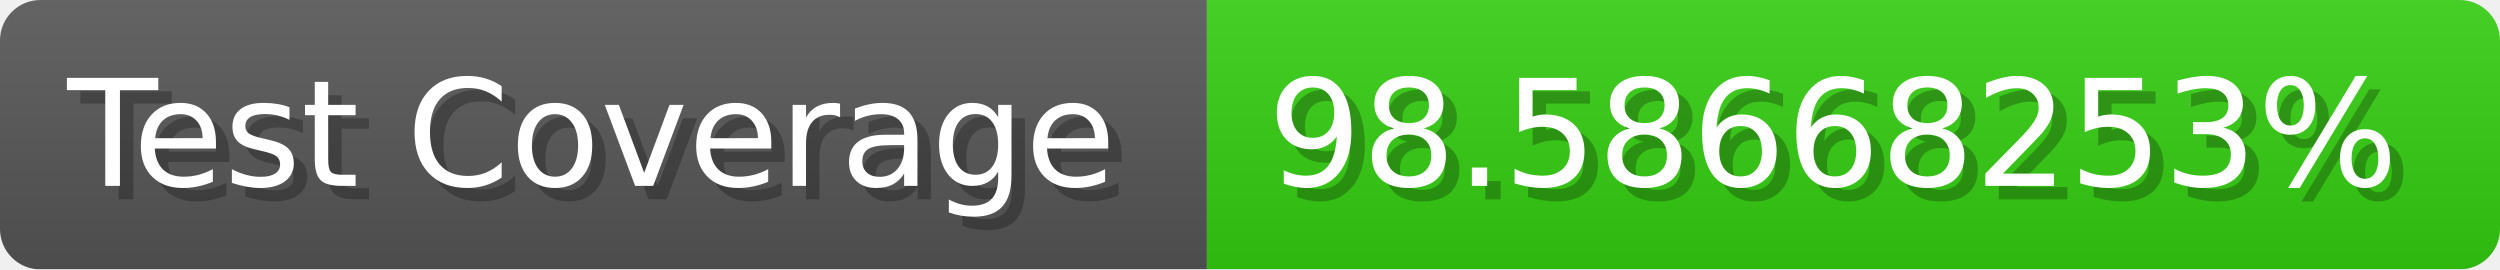
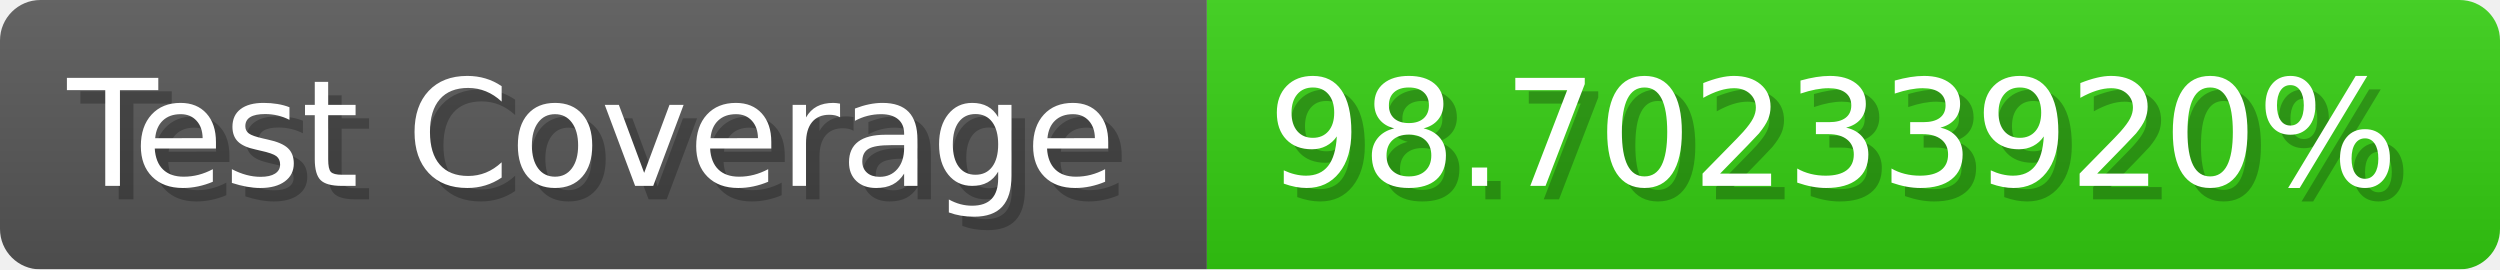
- <svg xmlns="http://www.w3.org/2000/svg" width="185.6" height="20" viewBox="0 0 1856 200" role="img" aria-label="Test Coverage: 98.58668253%">
+ <svg xmlns="http://www.w3.org/2000/svg" width="185.6" height="20" viewBox="0 0 1856 200" role="img" aria-label="Test Coverage: 98.70233920%">
  <linearGradient id="a" x2="0" y2="100%">
    <stop offset="0" stop-opacity=".1" stop-color="#EEE" />
    <stop offset="1" stop-opacity=".1" />
  </linearGradient>
  <mask id="m">
    <rect width="1856" height="200" rx="30" fill="#FFF" />
  </mask>
  <g mask="url(#m)">
    <rect width="896" height="200" fill="#555" />
    <rect width="960" height="200" fill="#3C1" x="896" />
    <rect width="1856" height="200" fill="url(#a)" />
  </g>
  <g aria-hidden="true" fill="#fff" text-anchor="start" font-family="Verdana,DejaVu Sans,sans-serif" font-size="110">
    <text x="60" y="148" textLength="796" fill="#000" opacity="0.25">Test Coverage</text>
    <text x="50" y="138" textLength="796">Test Coverage</text>
-     <text x="951" y="148" textLength="860" fill="#000" opacity="0.25">98.58668253%</text>
-     <text x="941" y="138" textLength="860">98.58668253%</text>
+     <text x="951" y="148" textLength="860" fill="#000" opacity="0.25">98.70233920%</text>
+     <text x="941" y="138" textLength="860">98.70233920%</text>
  </g>
</svg>
